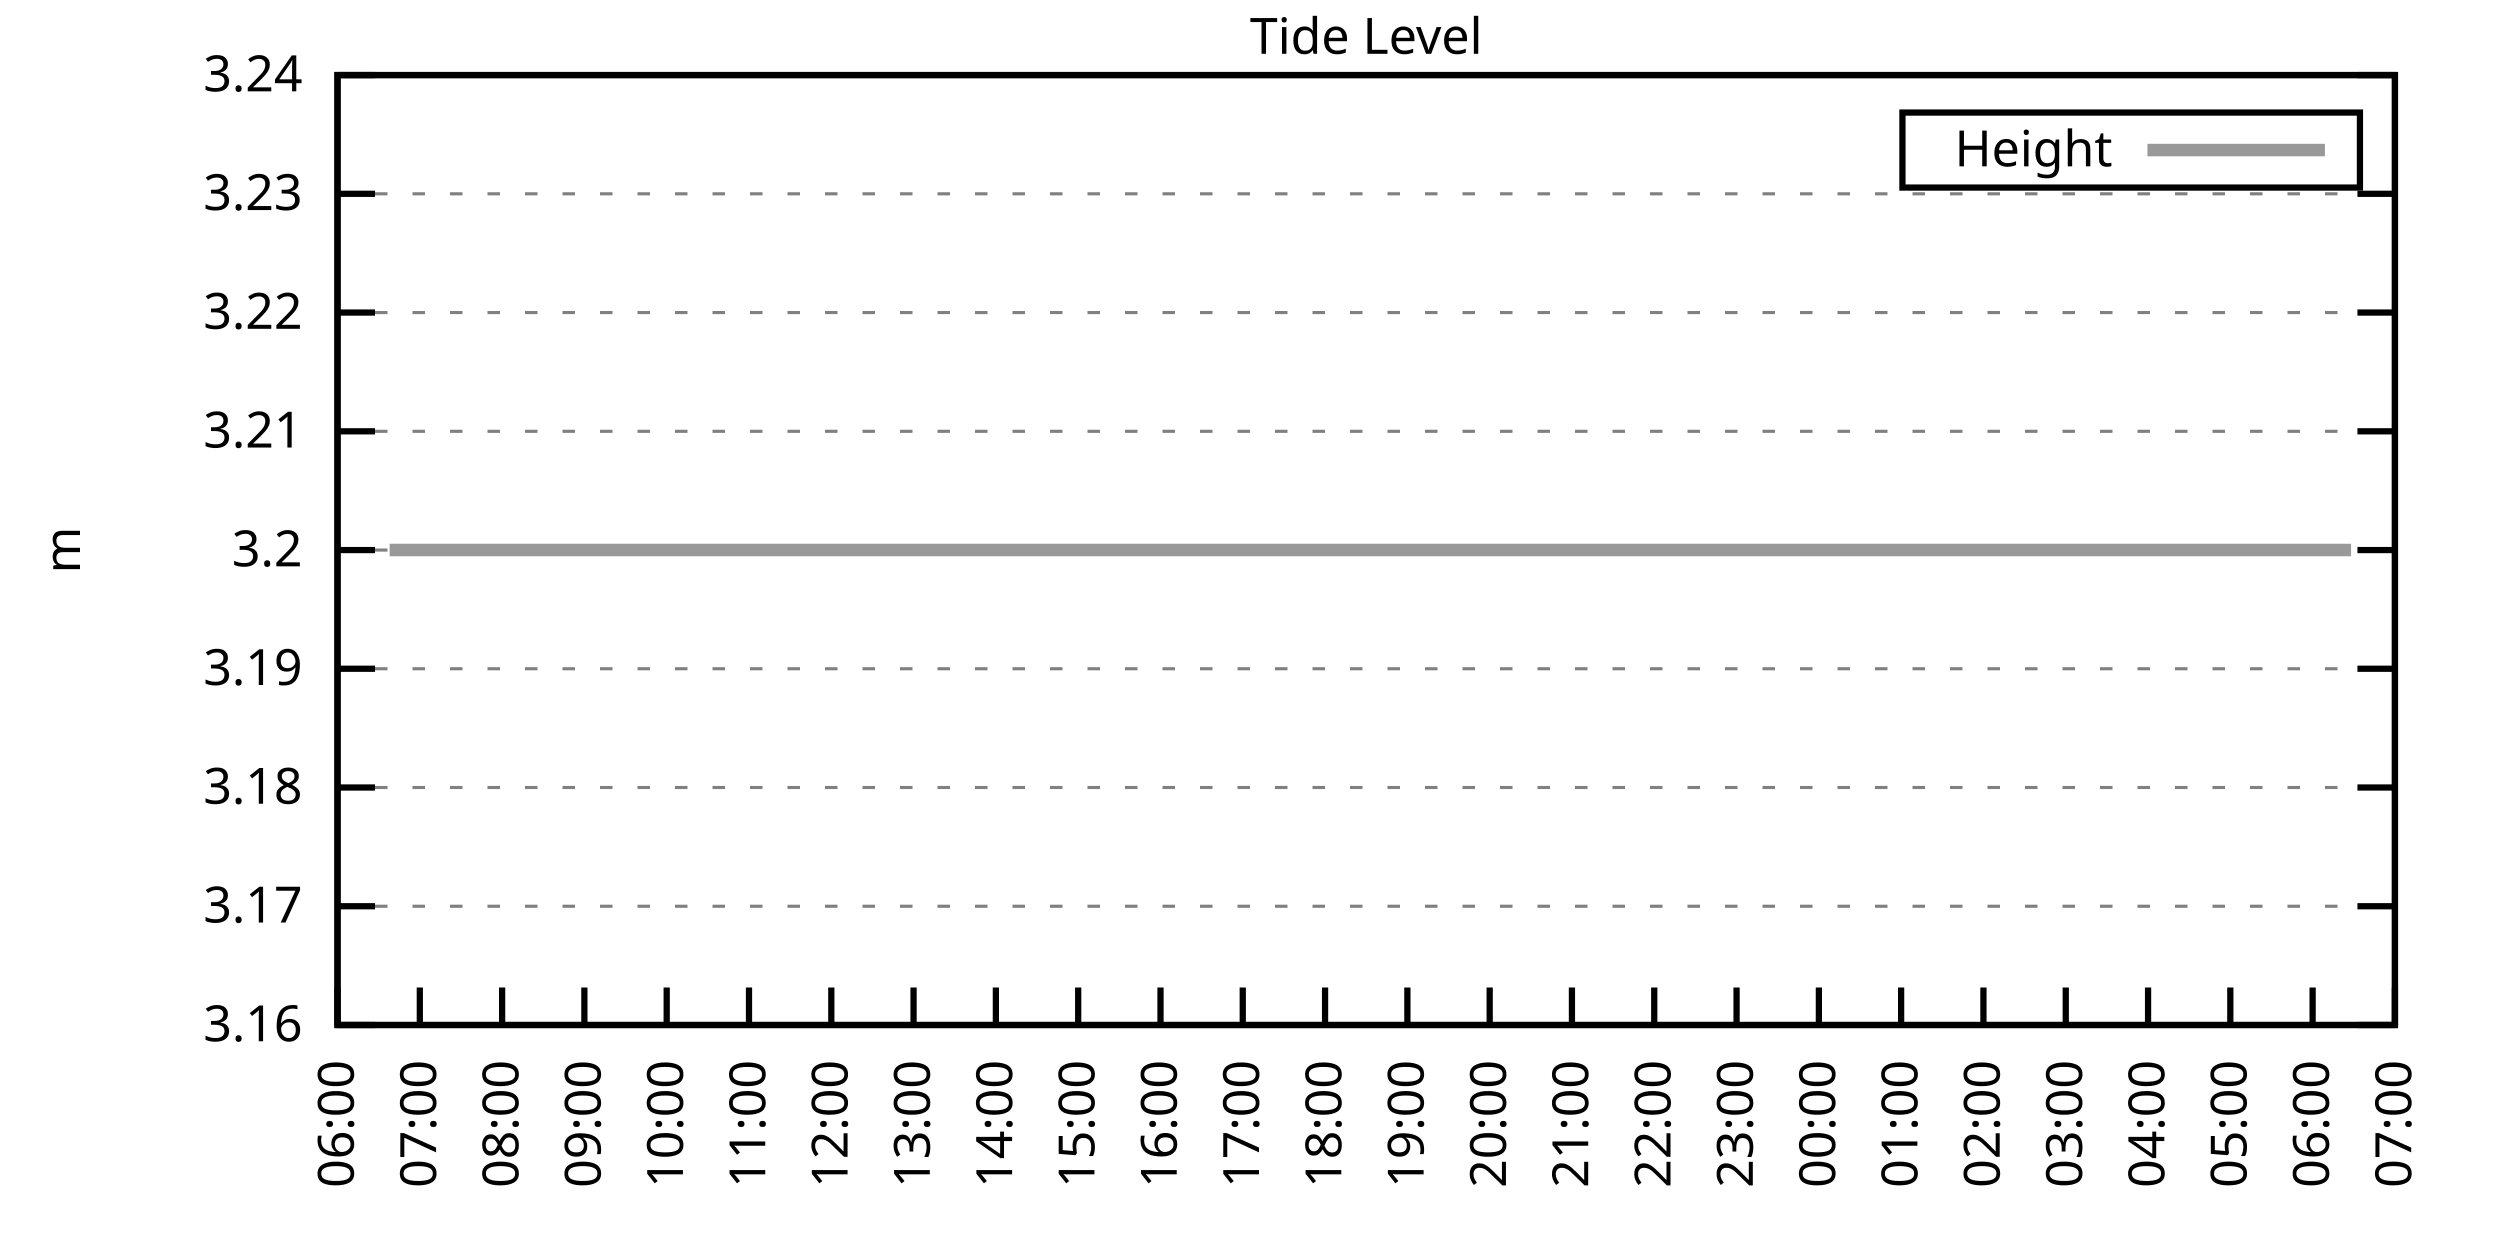
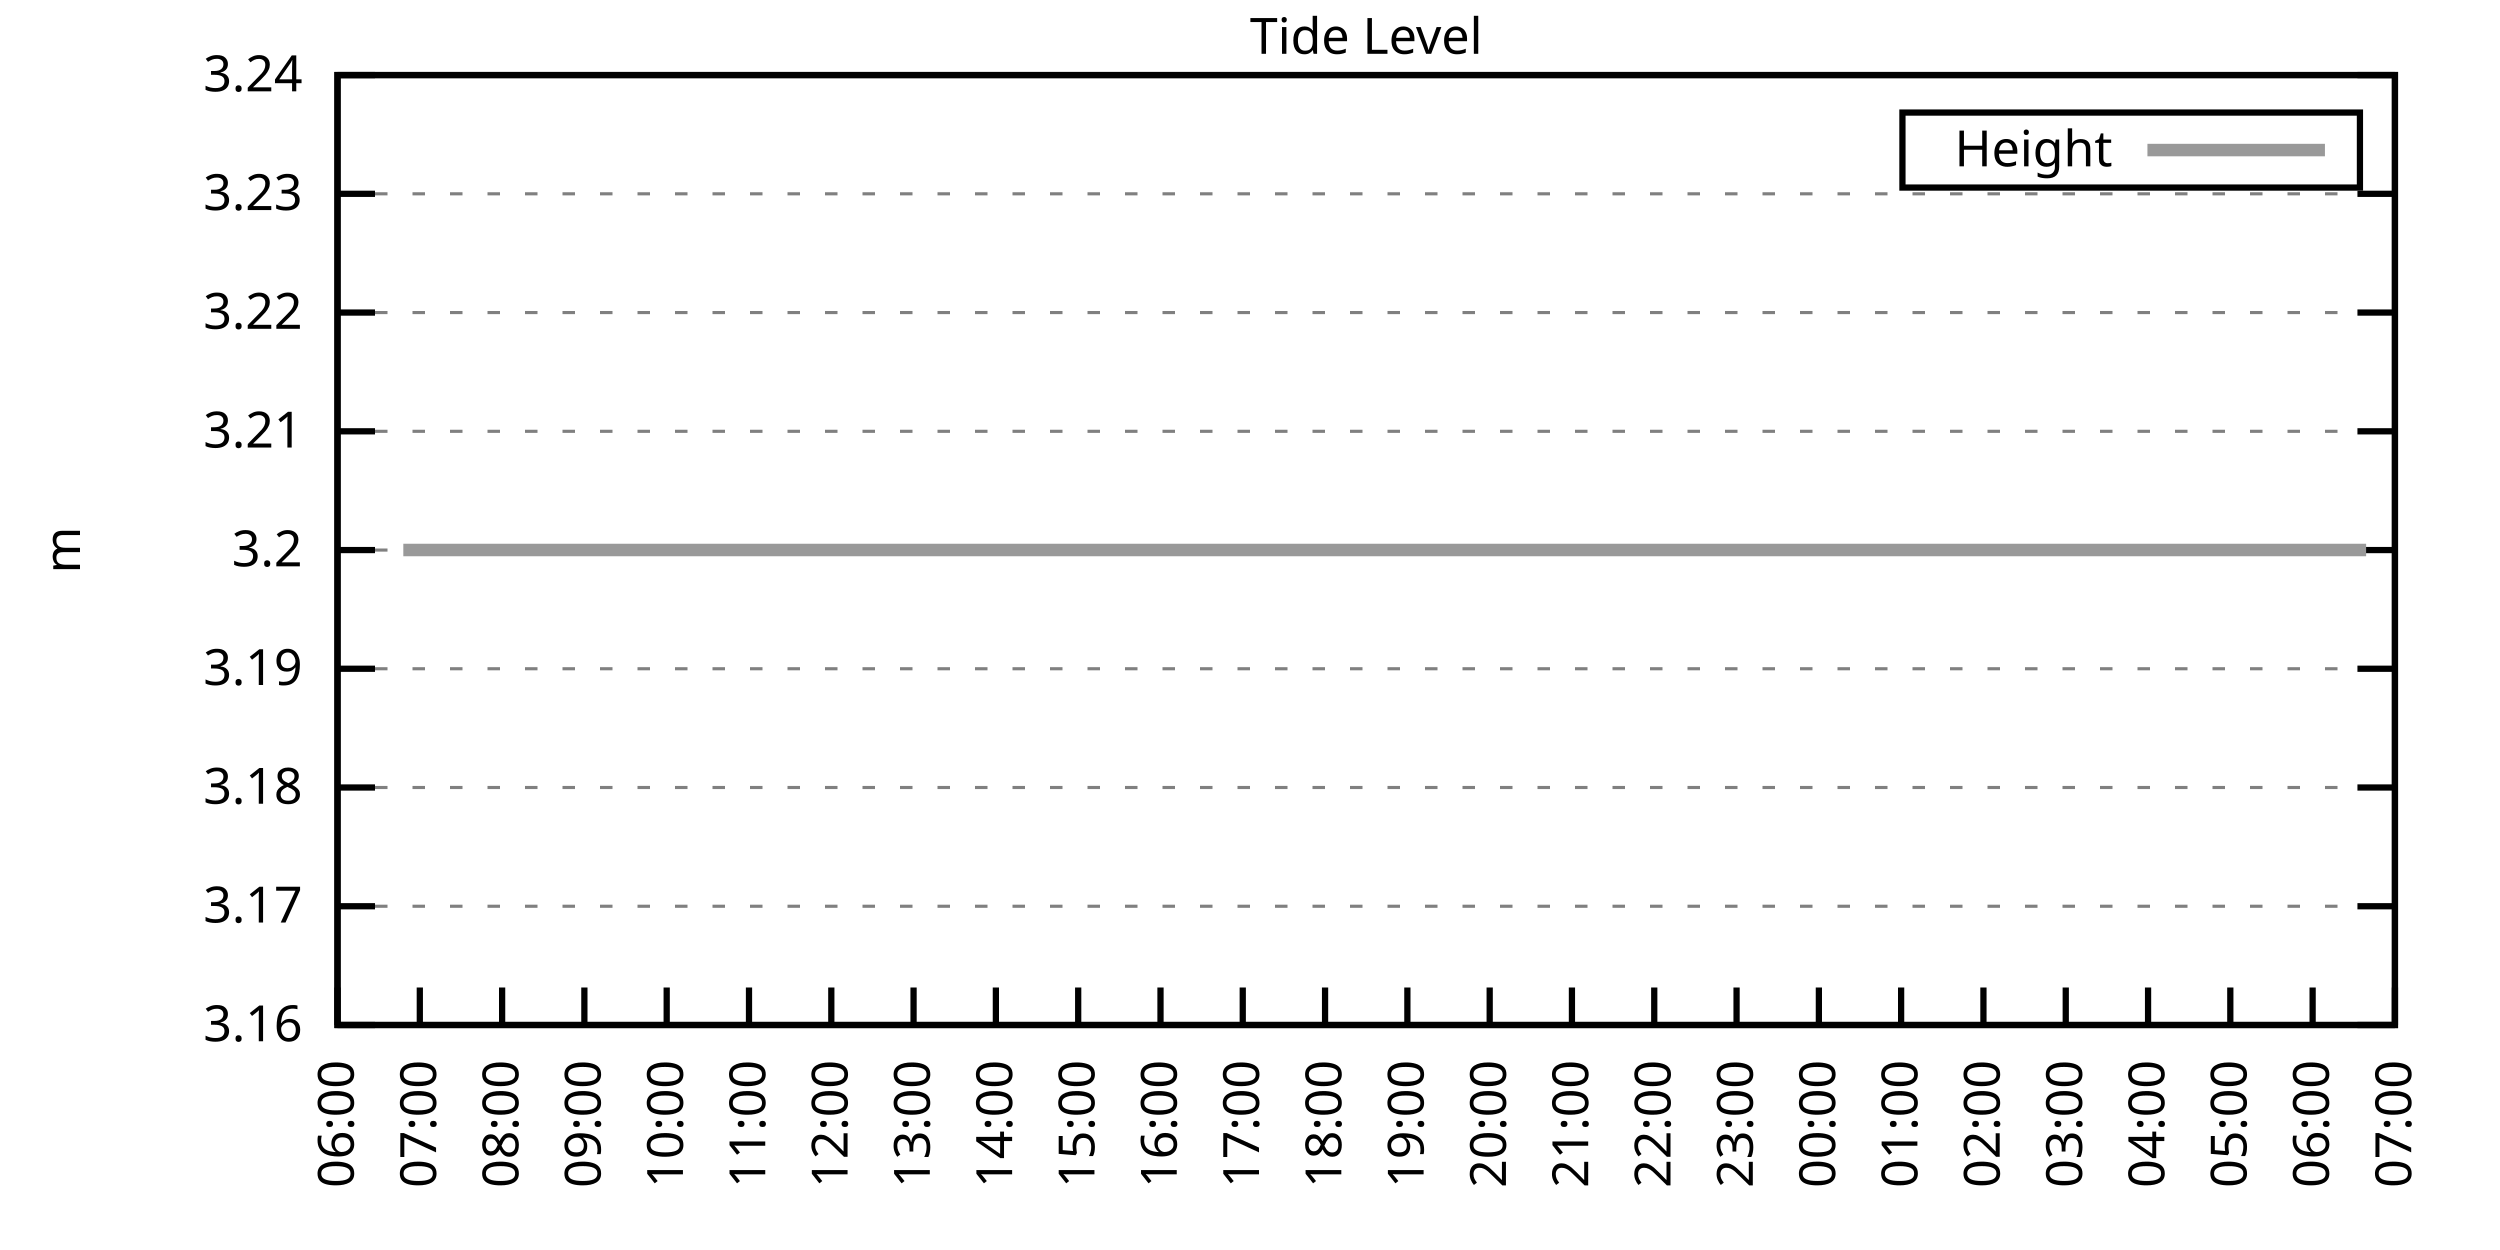
<svg xmlns="http://www.w3.org/2000/svg" xmlns:xlink="http://www.w3.org/1999/xlink" width="400" height="200" viewBox="0 0 400 200">
  <g id="gnuplot_canvas">
    <rect x="0" y="0" width="400" height="200" fill="none" />
    <defs>
      <circle id="gpDot" r="0.5" stroke-width="0.5" stroke="currentColor" />
      <path id="gpPt0" stroke-width="0.333" stroke="currentColor" d="M-1,0 h2 M0,-1 v2" />
      <path id="gpPt1" stroke-width="0.333" stroke="currentColor" d="M-1,-1 L1,1 M1,-1 L-1,1" />
      <path id="gpPt2" stroke-width="0.333" stroke="currentColor" d="M-1,0 L1,0 M0,-1 L0,1 M-1,-1 L1,1 M-1,1 L1,-1" />
      <rect id="gpPt3" stroke-width="0.333" stroke="currentColor" x="-1" y="-1" width="2" height="2" />
      <rect id="gpPt4" stroke-width="0.333" stroke="currentColor" fill="currentColor" x="-1" y="-1" width="2" height="2" />
      <circle id="gpPt5" stroke-width="0.333" stroke="currentColor" cx="0" cy="0" r="1" />
      <use xlink:href="#gpPt5" id="gpPt6" fill="currentColor" stroke="none" />
      <path id="gpPt7" stroke-width="0.333" stroke="currentColor" d="M0,-1.33 L-1.33,0.67 L1.33,0.67 z" />
      <use xlink:href="#gpPt7" id="gpPt8" fill="currentColor" stroke="none" />
      <use xlink:href="#gpPt7" id="gpPt9" stroke="currentColor" transform="rotate(180)" />
      <use xlink:href="#gpPt9" id="gpPt10" fill="currentColor" stroke="none" />
      <use xlink:href="#gpPt3" id="gpPt11" stroke="currentColor" transform="rotate(45)" />
      <use xlink:href="#gpPt11" id="gpPt12" fill="currentColor" stroke="none" />
      <path id="gpPt13" stroke-width="0.333" stroke="currentColor" d="M0,1.330 L1.265,0.411 L0.782,-1.067 L-0.782,-1.076 L-1.265,0.411 z" />
      <use xlink:href="#gpPt13" id="gpPt14" fill="currentColor" stroke="none" />
      <filter id="textbox" filterUnits="objectBoundingBox" x="0" y="0" height="1" width="1">
        <feFlood flood-color="white" flood-opacity="1" result="bgnd" />
        <feComposite in="SourceGraphic" in2="bgnd" operator="atop" />
      </filter>
      <filter id="greybox" filterUnits="objectBoundingBox" x="0" y="0" height="1" width="1">
        <feFlood flood-color="lightgrey" flood-opacity="1" result="grey" />
        <feComposite in="SourceGraphic" in2="grey" operator="atop" />
      </filter>
    </defs>
    <g fill="none" color="white" stroke="currentColor" stroke-width="1.00" stroke-linecap="butt" stroke-linejoin="miter">
</g>
    <g fill="none" color="black" stroke="currentColor" stroke-width="1.00" stroke-linecap="butt" stroke-linejoin="miter">
      <g stroke="none" shape-rendering="crispEdges">
        <polygon fill="rgb(255, 255, 255)" points="54.00,164.00 383.18,164.00 383.18,12.02 54.00,12.02 " />
      </g>
    </g>
    <g fill="none" color="black" stroke="currentColor" stroke-width="1.00" stroke-linecap="butt" stroke-linejoin="miter">
</g>
    <g fill="none" color="black" stroke="black" stroke-width="0.50" stroke-linecap="butt" stroke-linejoin="miter">
</g>
    <g fill="none" color="gray" stroke="currentColor" stroke-width="0.50" stroke-linecap="butt" stroke-linejoin="miter">
      <path stroke="gray" stroke-dasharray="2,4" class="gridline" d="M54.00,164.00 L383.19,164.00  " />
    </g>
    <g fill="none" color="gray" stroke="gray" stroke-width="1.00" stroke-linecap="butt" stroke-linejoin="miter">
</g>
    <g fill="none" color="black" stroke="currentColor" stroke-width="1.00" stroke-linecap="butt" stroke-linejoin="miter">
      <path stroke="black" d="M54.00,164.00 L60.00,164.00 M383.19,164.00 L377.19,164.00  " />
      <g transform="translate(48.40,166.60)" stroke="none" fill="black" font-family="Sans" font-size="8.00" text-anchor="end">
        <text>
          <tspan font-family="Sans"> 3.16</tspan>
        </text>
      </g>
    </g>
    <g fill="none" color="black" stroke="currentColor" stroke-width="1.00" stroke-linecap="butt" stroke-linejoin="miter">
</g>
    <g fill="none" color="black" stroke="black" stroke-width="0.50" stroke-linecap="butt" stroke-linejoin="miter">
</g>
    <g fill="none" color="gray" stroke="currentColor" stroke-width="0.50" stroke-linecap="butt" stroke-linejoin="miter">
      <path stroke="gray" stroke-dasharray="2,4" class="gridline" d="M54.00,145.00 L383.19,145.00  " />
    </g>
    <g fill="none" color="gray" stroke="gray" stroke-width="1.00" stroke-linecap="butt" stroke-linejoin="miter">
</g>
    <g fill="none" color="black" stroke="currentColor" stroke-width="1.00" stroke-linecap="butt" stroke-linejoin="miter">
      <path stroke="black" d="M54.00,145.00 L60.00,145.00 M383.19,145.00 L377.19,145.00  " />
      <g transform="translate(48.40,147.60)" stroke="none" fill="black" font-family="Sans" font-size="8.00" text-anchor="end">
        <text>
          <tspan font-family="Sans"> 3.17</tspan>
        </text>
      </g>
    </g>
    <g fill="none" color="black" stroke="currentColor" stroke-width="1.00" stroke-linecap="butt" stroke-linejoin="miter">
</g>
    <g fill="none" color="black" stroke="black" stroke-width="0.50" stroke-linecap="butt" stroke-linejoin="miter">
</g>
    <g fill="none" color="gray" stroke="currentColor" stroke-width="0.50" stroke-linecap="butt" stroke-linejoin="miter">
      <path stroke="gray" stroke-dasharray="2,4" class="gridline" d="M54.00,126.00 L383.19,126.00  " />
    </g>
    <g fill="none" color="gray" stroke="gray" stroke-width="1.00" stroke-linecap="butt" stroke-linejoin="miter">
</g>
    <g fill="none" color="black" stroke="currentColor" stroke-width="1.00" stroke-linecap="butt" stroke-linejoin="miter">
      <path stroke="black" d="M54.00,126.00 L60.00,126.00 M383.19,126.00 L377.19,126.00  " />
      <g transform="translate(48.40,128.60)" stroke="none" fill="black" font-family="Sans" font-size="8.00" text-anchor="end">
        <text>
          <tspan font-family="Sans"> 3.18</tspan>
        </text>
      </g>
    </g>
    <g fill="none" color="black" stroke="currentColor" stroke-width="1.00" stroke-linecap="butt" stroke-linejoin="miter">
</g>
    <g fill="none" color="black" stroke="black" stroke-width="0.50" stroke-linecap="butt" stroke-linejoin="miter">
</g>
    <g fill="none" color="gray" stroke="currentColor" stroke-width="0.50" stroke-linecap="butt" stroke-linejoin="miter">
      <path stroke="gray" stroke-dasharray="2,4" class="gridline" d="M54.00,107.00 L383.19,107.00  " />
    </g>
    <g fill="none" color="gray" stroke="gray" stroke-width="1.00" stroke-linecap="butt" stroke-linejoin="miter">
</g>
    <g fill="none" color="black" stroke="currentColor" stroke-width="1.00" stroke-linecap="butt" stroke-linejoin="miter">
      <path stroke="black" d="M54.00,107.00 L60.00,107.00 M383.19,107.00 L377.19,107.00  " />
      <g transform="translate(48.40,109.60)" stroke="none" fill="black" font-family="Sans" font-size="8.00" text-anchor="end">
        <text>
          <tspan font-family="Sans"> 3.19</tspan>
        </text>
      </g>
    </g>
    <g fill="none" color="black" stroke="currentColor" stroke-width="1.00" stroke-linecap="butt" stroke-linejoin="miter">
</g>
    <g fill="none" color="black" stroke="black" stroke-width="0.50" stroke-linecap="butt" stroke-linejoin="miter">
</g>
    <g fill="none" color="gray" stroke="currentColor" stroke-width="0.50" stroke-linecap="butt" stroke-linejoin="miter">
      <path stroke="gray" stroke-dasharray="2,4" class="gridline" d="M54.00,88.01 L383.19,88.01  " />
    </g>
    <g fill="none" color="gray" stroke="gray" stroke-width="1.00" stroke-linecap="butt" stroke-linejoin="miter">
</g>
    <g fill="none" color="black" stroke="currentColor" stroke-width="1.00" stroke-linecap="butt" stroke-linejoin="miter">
      <path stroke="black" d="M54.00,88.01 L60.00,88.01 M383.19,88.01 L377.19,88.01  " />
      <g transform="translate(48.40,90.61)" stroke="none" fill="black" font-family="Sans" font-size="8.00" text-anchor="end">
        <text>
          <tspan font-family="Sans"> 3.2</tspan>
        </text>
      </g>
    </g>
    <g fill="none" color="black" stroke="currentColor" stroke-width="1.00" stroke-linecap="butt" stroke-linejoin="miter">
</g>
    <g fill="none" color="black" stroke="black" stroke-width="0.50" stroke-linecap="butt" stroke-linejoin="miter">
</g>
    <g fill="none" color="gray" stroke="currentColor" stroke-width="0.50" stroke-linecap="butt" stroke-linejoin="miter">
      <path stroke="gray" stroke-dasharray="2,4" class="gridline" d="M54.00,69.01 L383.19,69.01  " />
    </g>
    <g fill="none" color="gray" stroke="gray" stroke-width="1.00" stroke-linecap="butt" stroke-linejoin="miter">
</g>
    <g fill="none" color="black" stroke="currentColor" stroke-width="1.00" stroke-linecap="butt" stroke-linejoin="miter">
      <path stroke="black" d="M54.00,69.01 L60.00,69.01 M383.19,69.01 L377.19,69.01  " />
      <g transform="translate(48.40,71.61)" stroke="none" fill="black" font-family="Sans" font-size="8.00" text-anchor="end">
        <text>
          <tspan font-family="Sans"> 3.21</tspan>
        </text>
      </g>
    </g>
    <g fill="none" color="black" stroke="currentColor" stroke-width="1.00" stroke-linecap="butt" stroke-linejoin="miter">
</g>
    <g fill="none" color="black" stroke="black" stroke-width="0.50" stroke-linecap="butt" stroke-linejoin="miter">
</g>
    <g fill="none" color="gray" stroke="currentColor" stroke-width="0.50" stroke-linecap="butt" stroke-linejoin="miter">
      <path stroke="gray" stroke-dasharray="2,4" class="gridline" d="M54.00,50.01 L383.19,50.01  " />
    </g>
    <g fill="none" color="gray" stroke="gray" stroke-width="1.00" stroke-linecap="butt" stroke-linejoin="miter">
</g>
    <g fill="none" color="black" stroke="currentColor" stroke-width="1.00" stroke-linecap="butt" stroke-linejoin="miter">
      <path stroke="black" d="M54.00,50.01 L60.00,50.01 M383.19,50.01 L377.19,50.01  " />
      <g transform="translate(48.40,52.61)" stroke="none" fill="black" font-family="Sans" font-size="8.00" text-anchor="end">
        <text>
          <tspan font-family="Sans"> 3.22</tspan>
        </text>
      </g>
    </g>
    <g fill="none" color="black" stroke="currentColor" stroke-width="1.00" stroke-linecap="butt" stroke-linejoin="miter">
</g>
    <g fill="none" color="black" stroke="black" stroke-width="0.50" stroke-linecap="butt" stroke-linejoin="miter">
</g>
    <g fill="none" color="gray" stroke="currentColor" stroke-width="0.50" stroke-linecap="butt" stroke-linejoin="miter">
      <path stroke="gray" stroke-dasharray="2,4" class="gridline" d="M54.00,31.01 L383.19,31.01  " />
    </g>
    <g fill="none" color="gray" stroke="gray" stroke-width="1.00" stroke-linecap="butt" stroke-linejoin="miter">
</g>
    <g fill="none" color="black" stroke="currentColor" stroke-width="1.00" stroke-linecap="butt" stroke-linejoin="miter">
      <path stroke="black" d="M54.00,31.01 L60.00,31.01 M383.19,31.01 L377.19,31.01  " />
      <g transform="translate(48.40,33.61)" stroke="none" fill="black" font-family="Sans" font-size="8.00" text-anchor="end">
        <text>
          <tspan font-family="Sans"> 3.23</tspan>
        </text>
      </g>
    </g>
    <g fill="none" color="black" stroke="currentColor" stroke-width="1.00" stroke-linecap="butt" stroke-linejoin="miter">
</g>
    <g fill="none" color="black" stroke="black" stroke-width="0.50" stroke-linecap="butt" stroke-linejoin="miter">
</g>
    <g fill="none" color="gray" stroke="currentColor" stroke-width="0.50" stroke-linecap="butt" stroke-linejoin="miter">
      <path stroke="gray" stroke-dasharray="2,4" class="gridline" d="M54.00,12.01 L383.19,12.01  " />
    </g>
    <g fill="none" color="gray" stroke="gray" stroke-width="1.00" stroke-linecap="butt" stroke-linejoin="miter">
</g>
    <g fill="none" color="black" stroke="currentColor" stroke-width="1.00" stroke-linecap="butt" stroke-linejoin="miter">
      <path stroke="black" d="M54.00,12.01 L60.00,12.01 M383.19,12.01 L377.19,12.01  " />
      <g transform="translate(48.40,14.61)" stroke="none" fill="black" font-family="Sans" font-size="8.00" text-anchor="end">
        <text>
          <tspan font-family="Sans"> 3.24</tspan>
        </text>
      </g>
    </g>
    <g fill="none" color="black" stroke="currentColor" stroke-width="1.00" stroke-linecap="butt" stroke-linejoin="miter">
      <path stroke="black" d="M54.00,164.00 L54.00,158.00  " />
      <g transform="translate(56.60,169.60) rotate(270.00)" stroke="none" fill="black" font-family="Sans" font-size="8.00" text-anchor="end">
        <text>
          <tspan font-family="Sans">06:00</tspan>
        </text>
      </g>
    </g>
    <g fill="none" color="black" stroke="currentColor" stroke-width="1.00" stroke-linecap="butt" stroke-linejoin="miter">
      <path stroke="black" d="M67.17,164.00 L67.17,158.00  " />
      <g transform="translate(69.77,169.60) rotate(270.00)" stroke="none" fill="black" font-family="Sans" font-size="8.00" text-anchor="end">
        <text>
          <tspan font-family="Sans">07:00</tspan>
        </text>
      </g>
    </g>
    <g fill="none" color="black" stroke="currentColor" stroke-width="1.00" stroke-linecap="butt" stroke-linejoin="miter">
      <path stroke="black" d="M80.34,164.00 L80.34,158.00  " />
      <g transform="translate(82.94,169.60) rotate(270.00)" stroke="none" fill="black" font-family="Sans" font-size="8.00" text-anchor="end">
        <text>
          <tspan font-family="Sans">08:00</tspan>
        </text>
      </g>
    </g>
    <g fill="none" color="black" stroke="currentColor" stroke-width="1.00" stroke-linecap="butt" stroke-linejoin="miter">
      <path stroke="black" d="M93.50,164.00 L93.50,158.00  " />
      <g transform="translate(96.10,169.60) rotate(270.00)" stroke="none" fill="black" font-family="Sans" font-size="8.00" text-anchor="end">
        <text>
          <tspan font-family="Sans">09:00</tspan>
        </text>
      </g>
    </g>
    <g fill="none" color="black" stroke="currentColor" stroke-width="1.00" stroke-linecap="butt" stroke-linejoin="miter">
      <path stroke="black" d="M106.67,164.00 L106.67,158.00  " />
      <g transform="translate(109.27,169.60) rotate(270.00)" stroke="none" fill="black" font-family="Sans" font-size="8.00" text-anchor="end">
        <text>
          <tspan font-family="Sans">10:00</tspan>
        </text>
      </g>
    </g>
    <g fill="none" color="black" stroke="currentColor" stroke-width="1.00" stroke-linecap="butt" stroke-linejoin="miter">
      <path stroke="black" d="M119.84,164.00 L119.84,158.00  " />
      <g transform="translate(122.44,169.60) rotate(270.00)" stroke="none" fill="black" font-family="Sans" font-size="8.00" text-anchor="end">
        <text>
          <tspan font-family="Sans">11:00</tspan>
        </text>
      </g>
    </g>
    <g fill="none" color="black" stroke="currentColor" stroke-width="1.00" stroke-linecap="butt" stroke-linejoin="miter">
      <path stroke="black" d="M133.01,164.00 L133.01,158.00  " />
      <g transform="translate(135.61,169.60) rotate(270.00)" stroke="none" fill="black" font-family="Sans" font-size="8.00" text-anchor="end">
        <text>
          <tspan font-family="Sans">12:00</tspan>
        </text>
      </g>
    </g>
    <g fill="none" color="black" stroke="currentColor" stroke-width="1.00" stroke-linecap="butt" stroke-linejoin="miter">
      <path stroke="black" d="M146.17,164.00 L146.17,158.00  " />
      <g transform="translate(148.77,169.60) rotate(270.00)" stroke="none" fill="black" font-family="Sans" font-size="8.00" text-anchor="end">
        <text>
          <tspan font-family="Sans">13:00</tspan>
        </text>
      </g>
    </g>
    <g fill="none" color="black" stroke="currentColor" stroke-width="1.00" stroke-linecap="butt" stroke-linejoin="miter">
      <path stroke="black" d="M159.34,164.00 L159.34,158.00  " />
      <g transform="translate(161.94,169.60) rotate(270.00)" stroke="none" fill="black" font-family="Sans" font-size="8.00" text-anchor="end">
        <text>
          <tspan font-family="Sans">14:00</tspan>
        </text>
      </g>
    </g>
    <g fill="none" color="black" stroke="currentColor" stroke-width="1.00" stroke-linecap="butt" stroke-linejoin="miter">
      <path stroke="black" d="M172.51,164.00 L172.51,158.00  " />
      <g transform="translate(175.11,169.60) rotate(270.00)" stroke="none" fill="black" font-family="Sans" font-size="8.00" text-anchor="end">
        <text>
          <tspan font-family="Sans">15:00</tspan>
        </text>
      </g>
    </g>
    <g fill="none" color="black" stroke="currentColor" stroke-width="1.00" stroke-linecap="butt" stroke-linejoin="miter">
      <path stroke="black" d="M185.68,164.00 L185.68,158.00  " />
      <g transform="translate(188.28,169.60) rotate(270.00)" stroke="none" fill="black" font-family="Sans" font-size="8.00" text-anchor="end">
        <text>
          <tspan font-family="Sans">16:00</tspan>
        </text>
      </g>
    </g>
    <g fill="none" color="black" stroke="currentColor" stroke-width="1.00" stroke-linecap="butt" stroke-linejoin="miter">
      <path stroke="black" d="M198.84,164.00 L198.84,158.00  " />
      <g transform="translate(201.44,169.60) rotate(270.00)" stroke="none" fill="black" font-family="Sans" font-size="8.00" text-anchor="end">
        <text>
          <tspan font-family="Sans">17:00</tspan>
        </text>
      </g>
    </g>
    <g fill="none" color="black" stroke="currentColor" stroke-width="1.00" stroke-linecap="butt" stroke-linejoin="miter">
      <path stroke="black" d="M212.01,164.00 L212.01,158.00  " />
      <g transform="translate(214.61,169.60) rotate(270.00)" stroke="none" fill="black" font-family="Sans" font-size="8.00" text-anchor="end">
        <text>
          <tspan font-family="Sans">18:00</tspan>
        </text>
      </g>
    </g>
    <g fill="none" color="black" stroke="currentColor" stroke-width="1.00" stroke-linecap="butt" stroke-linejoin="miter">
      <path stroke="black" d="M225.18,164.00 L225.18,158.00  " />
      <g transform="translate(227.78,169.60) rotate(270.00)" stroke="none" fill="black" font-family="Sans" font-size="8.00" text-anchor="end">
        <text>
          <tspan font-family="Sans">19:00</tspan>
        </text>
      </g>
    </g>
    <g fill="none" color="black" stroke="currentColor" stroke-width="1.00" stroke-linecap="butt" stroke-linejoin="miter">
      <path stroke="black" d="M238.35,164.00 L238.35,158.00  " />
      <g transform="translate(240.95,169.60) rotate(270.00)" stroke="none" fill="black" font-family="Sans" font-size="8.00" text-anchor="end">
        <text>
          <tspan font-family="Sans">20:00</tspan>
        </text>
      </g>
    </g>
    <g fill="none" color="black" stroke="currentColor" stroke-width="1.00" stroke-linecap="butt" stroke-linejoin="miter">
      <path stroke="black" d="M251.51,164.00 L251.51,158.00  " />
      <g transform="translate(254.11,169.60) rotate(270.00)" stroke="none" fill="black" font-family="Sans" font-size="8.00" text-anchor="end">
        <text>
          <tspan font-family="Sans">21:00</tspan>
        </text>
      </g>
    </g>
    <g fill="none" color="black" stroke="currentColor" stroke-width="1.00" stroke-linecap="butt" stroke-linejoin="miter">
      <path stroke="black" d="M264.68,164.00 L264.68,158.00  " />
      <g transform="translate(267.28,169.60) rotate(270.00)" stroke="none" fill="black" font-family="Sans" font-size="8.00" text-anchor="end">
        <text>
          <tspan font-family="Sans">22:00</tspan>
        </text>
      </g>
    </g>
    <g fill="none" color="black" stroke="currentColor" stroke-width="1.00" stroke-linecap="butt" stroke-linejoin="miter">
      <path stroke="black" d="M277.85,164.00 L277.85,158.00  " />
      <g transform="translate(280.45,169.60) rotate(270.00)" stroke="none" fill="black" font-family="Sans" font-size="8.00" text-anchor="end">
        <text>
          <tspan font-family="Sans">23:00</tspan>
        </text>
      </g>
    </g>
    <g fill="none" color="black" stroke="currentColor" stroke-width="1.00" stroke-linecap="butt" stroke-linejoin="miter">
      <path stroke="black" d="M291.02,164.00 L291.02,158.00  " />
      <g transform="translate(293.62,169.60) rotate(270.00)" stroke="none" fill="black" font-family="Sans" font-size="8.00" text-anchor="end">
        <text>
          <tspan font-family="Sans">00:00</tspan>
        </text>
      </g>
    </g>
    <g fill="none" color="black" stroke="currentColor" stroke-width="1.00" stroke-linecap="butt" stroke-linejoin="miter">
      <path stroke="black" d="M304.18,164.00 L304.18,158.00  " />
      <g transform="translate(306.78,169.60) rotate(270.00)" stroke="none" fill="black" font-family="Sans" font-size="8.00" text-anchor="end">
        <text>
          <tspan font-family="Sans">01:00</tspan>
        </text>
      </g>
    </g>
    <g fill="none" color="black" stroke="currentColor" stroke-width="1.00" stroke-linecap="butt" stroke-linejoin="miter">
      <path stroke="black" d="M317.35,164.00 L317.35,158.00  " />
      <g transform="translate(319.95,169.60) rotate(270.00)" stroke="none" fill="black" font-family="Sans" font-size="8.00" text-anchor="end">
        <text>
          <tspan font-family="Sans">02:00</tspan>
        </text>
      </g>
    </g>
    <g fill="none" color="black" stroke="currentColor" stroke-width="1.00" stroke-linecap="butt" stroke-linejoin="miter">
      <path stroke="black" d="M330.52,164.00 L330.52,158.00  " />
      <g transform="translate(333.12,169.60) rotate(270.00)" stroke="none" fill="black" font-family="Sans" font-size="8.00" text-anchor="end">
        <text>
          <tspan font-family="Sans">03:00</tspan>
        </text>
      </g>
    </g>
    <g fill="none" color="black" stroke="currentColor" stroke-width="1.00" stroke-linecap="butt" stroke-linejoin="miter">
      <path stroke="black" d="M343.69,164.00 L343.69,158.00  " />
      <g transform="translate(346.29,169.60) rotate(270.00)" stroke="none" fill="black" font-family="Sans" font-size="8.00" text-anchor="end">
        <text>
          <tspan font-family="Sans">04:00</tspan>
        </text>
      </g>
    </g>
    <g fill="none" color="black" stroke="currentColor" stroke-width="1.00" stroke-linecap="butt" stroke-linejoin="miter">
      <path stroke="black" d="M356.85,164.00 L356.85,158.00  " />
      <g transform="translate(359.45,169.60) rotate(270.00)" stroke="none" fill="black" font-family="Sans" font-size="8.00" text-anchor="end">
        <text>
          <tspan font-family="Sans">05:00</tspan>
        </text>
      </g>
    </g>
    <g fill="none" color="black" stroke="currentColor" stroke-width="1.00" stroke-linecap="butt" stroke-linejoin="miter">
      <path stroke="black" d="M370.02,164.00 L370.02,158.00  " />
      <g transform="translate(372.62,169.60) rotate(270.00)" stroke="none" fill="black" font-family="Sans" font-size="8.00" text-anchor="end">
        <text>
          <tspan font-family="Sans">06:00</tspan>
        </text>
      </g>
    </g>
    <g fill="none" color="black" stroke="currentColor" stroke-width="1.00" stroke-linecap="butt" stroke-linejoin="miter">
      <path stroke="black" d="M383.19,164.00 L383.19,158.00  " />
      <g transform="translate(385.79,169.60) rotate(270.00)" stroke="none" fill="black" font-family="Sans" font-size="8.00" text-anchor="end">
        <text>
          <tspan font-family="Sans">07:00</tspan>
        </text>
      </g>
    </g>
    <g fill="none" color="black" stroke="currentColor" stroke-width="1.00" stroke-linecap="butt" stroke-linejoin="miter">
</g>
    <g fill="none" color="black" stroke="currentColor" stroke-width="1.00" stroke-linecap="butt" stroke-linejoin="miter">
      <path stroke="black" d="M54.00,12.01 L54.00,164.00 L383.19,164.00 L383.19,12.01 L54.00,12.01 Z  " />
    </g>
    <g fill="none" color="black" stroke="currentColor" stroke-width="1.00" stroke-linecap="butt" stroke-linejoin="miter">
</g>
    <g fill="none" color="black" stroke="currentColor" stroke-width="1.00" stroke-linecap="butt" stroke-linejoin="miter">
      <path stroke="black" d="M304.39,30.01 L304.39,18.01 L377.59,18.01 L377.59,30.01 L304.39,30.01 Z  " />
    </g>
    <g id="Tide_level_plot_1">
      <g fill="none" color="white" stroke="black" stroke-width="2.00" stroke-linecap="butt" stroke-linejoin="miter">
</g>
      <g fill="none" color="black" stroke="currentColor" stroke-width="2.00" stroke-linecap="butt" stroke-linejoin="miter">
        <g transform="translate(337.99,26.61)" stroke="none" fill="black" font-family="Sans" font-size="8.00" text-anchor="end">
          <text>
            <tspan font-family="Sans">Height</tspan>
          </text>
        </g>
      </g>
      <g fill="none" color="black" stroke="currentColor" stroke-width="2.00" stroke-linecap="butt" stroke-linejoin="miter">
-         <path stroke="rgb(153, 153, 153)" d="M343.59,24.01 L371.99,24.01 M62.34,88.00 L64.53,88.00 L66.95,88.00 L68.92,88.00 L71.34,88.00 L73.31,88.00   L75.73,88.00 L77.70,88.00 L79.90,88.00 L82.09,88.00 L84.50,88.00 L86.26,88.00 L88.89,88.00 L91.09,88.00   L93.28,88.00 L95.26,88.00 L97.67,88.00 L99.87,88.00 L102.06,88.00 L104.26,88.00 L106.23,88.00 L108.65,88.00   L110.62,88.00 L113.03,88.00 L115.23,88.00 L117.42,88.00 L119.62,88.00 L121.59,88.00 L123.79,88.00 L126.20,88.00   L128.18,88.00 L130.59,88.00 L132.57,88.00 L134.98,88.00 L136.74,88.00 L139.15,88.00 L141.35,88.00 L143.32,88.00   L145.73,88.00 L148.15,88.00 L150.34,88.00 L152.10,88.00 L154.51,88.00 L156.49,88.00 L158.90,88.00 L161.32,88.00   L163.29,88.00 L165.71,88.00 L167.68,88.00 L170.09,88.00 L172.29,88.00 L174.26,88.00 L176.68,88.00 L178.87,88.00   L180.63,88.00 L183.26,88.00 L185.02,88.00 L187.65,88.00 L189.85,88.00 L192.04,88.00 L194.23,88.00 L196.43,88.00   L198.62,88.00 L200.82,88.00 L202.57,88.00 L204.99,88.00 L207.18,88.00 L209.60,88.00 L211.35,88.00 L213.77,88.00   L216.18,88.00 L218.38,88.00 L220.57,88.00 L222.33,88.00 L224.96,88.00 L227.15,88.00 L229.35,88.00 L231.10,88.00   L233.52,88.00 L235.93,88.00 L238.13,88.00 L239.88,88.00 L242.52,88.00 L244.71,88.00 L246.69,88.00 L249.10,88.00   L251.29,88.00 L253.27,88.00 L255.46,88.00 L257.66,88.00 L260.07,88.00 L262.27,88.00 L264.46,88.00 L266.22,88.00   L268.63,88.00 L271.05,88.00 L272.80,88.00 L275.44,88.00 L277.19,88.00 L279.82,88.00 L282.02,88.00 L283.77,88.00   L286.19,88.00 L288.60,88.00 L290.80,88.00 L292.99,88.00 L294.75,88.00 L296.94,88.00 L299.14,88.00 L301.33,88.00   L303.75,88.00 L306.16,88.00 L307.92,88.00 L310.11,88.00 L312.74,88.00 L314.94,88.00 L317.13,88.00 L319.33,88.00   L321.30,88.00 L323.72,88.00 L325.69,88.00 L327.89,88.00 L329.86,88.00 L332.06,88.00 L334.69,88.00 L336.66,88.00   L339.08,88.00 L341.05,88.00 L343.47,88.00 L345.22,88.00 L347.64,88.00 L350.05,88.00 L352.03,88.00 L354.22,88.00   L356.20,88.00 L358.39,88.00 L360.81,88.00 L363.22,88.00 L365.41,88.00 L367.61,88.00 L369.80,88.00 L371.56,88.00   L373.75,88.00 L376.17,88.00  " />
+         <path stroke="rgb(153, 153, 153)" d="M343.59,24.01 L371.99,24.01 M64.53,88.00 L66.95,88.00 L68.92,88.00 L71.34,88.00 L73.31,88.00 L75.73,88.00   L77.70,88.00 L79.90,88.00 L82.09,88.00 L84.50,88.00 L86.26,88.00 L88.89,88.00 L91.09,88.00 L93.28,88.00   L95.26,88.00 L97.67,88.00 L99.87,88.00 L102.06,88.00 L104.26,88.00 L106.23,88.00 L108.65,88.00 L110.62,88.00   L113.03,88.00 L115.23,88.00 L117.42,88.00 L119.62,88.00 L121.59,88.00 L123.79,88.00 L126.20,88.00 L128.18,88.00   L130.59,88.00 L132.57,88.00 L134.98,88.00 L136.74,88.00 L139.15,88.00 L141.35,88.00 L143.32,88.00 L145.73,88.00   L148.15,88.00 L150.34,88.00 L152.10,88.00 L154.51,88.00 L156.49,88.00 L158.90,88.00 L161.32,88.00 L163.29,88.00   L165.71,88.00 L167.68,88.00 L170.09,88.00 L172.29,88.00 L174.26,88.00 L176.68,88.00 L178.87,88.00 L180.63,88.00   L183.26,88.00 L185.02,88.00 L187.65,88.00 L189.85,88.00 L192.04,88.00 L194.23,88.00 L196.43,88.00 L198.62,88.00   L200.82,88.00 L202.57,88.00 L204.99,88.00 L207.18,88.00 L209.60,88.00 L211.35,88.00 L213.77,88.00 L216.18,88.00   L218.38,88.00 L220.57,88.00 L222.33,88.00 L224.96,88.00 L227.15,88.00 L229.35,88.00 L231.10,88.00 L233.52,88.00   L235.93,88.00 L238.13,88.00 L239.88,88.00 L242.52,88.00 L244.71,88.00 L246.69,88.00 L249.10,88.00 L251.29,88.00   L253.27,88.00 L255.46,88.00 L257.66,88.00 L260.07,88.00 L262.27,88.00 L264.46,88.00 L266.22,88.00 L268.63,88.00   L271.05,88.00 L272.80,88.00 L275.44,88.00 L277.19,88.00 L279.82,88.00 L282.02,88.00 L283.77,88.00 L286.19,88.00   L288.60,88.00 L290.80,88.00 L292.99,88.00 L294.75,88.00 L296.94,88.00 L299.14,88.00 L301.33,88.00 L303.75,88.00   L306.16,88.00 L307.92,88.00 L310.11,88.00 L312.74,88.00 L314.94,88.00 L317.13,88.00 L319.33,88.00 L321.30,88.00   L323.72,88.00 L325.69,88.00 L327.89,88.00 L329.86,88.00 L332.06,88.00 L334.69,88.00 L336.66,88.00 L339.08,88.00   L341.05,88.00 L343.47,88.00 L345.22,88.00 L347.64,88.00 L350.05,88.00 L352.03,88.00 L354.22,88.00 L356.20,88.00   L358.39,88.00 L360.81,88.00 L363.22,88.00 L365.41,88.00 L367.61,88.00 L369.80,88.00 L371.56,88.00 L373.75,88.00   L376.17,88.00 L378.58,88.00  " />
      </g>
    </g>
    <g fill="none" color="black" stroke="currentColor" stroke-width="2.00" stroke-linecap="butt" stroke-linejoin="miter">
</g>
    <g fill="none" color="black" stroke="black" stroke-width="1.00" stroke-linecap="butt" stroke-linejoin="miter">
</g>
    <g fill="none" color="black" stroke="currentColor" stroke-width="1.00" stroke-linecap="butt" stroke-linejoin="miter">
      <path stroke="black" d="M54.00,12.01 L54.00,164.00 L383.19,164.00 L383.19,12.01 L54.00,12.01 Z  " />
      <g transform="translate(12.80,88.01) rotate(270.00)" stroke="none" fill="black" font-family="Sans" font-size="8.00" text-anchor="middle">
        <text>
          <tspan font-family="Sans">m</tspan>
        </text>
      </g>
    </g>
    <g fill="none" color="black" stroke="currentColor" stroke-width="1.00" stroke-linecap="butt" stroke-linejoin="miter">
</g>
    <g fill="none" color="black" stroke="currentColor" stroke-width="1.00" stroke-linecap="butt" stroke-linejoin="miter">
      <g transform="translate(218.59,8.61)" stroke="none" fill="black" font-family="Sans" font-size="8.00" text-anchor="middle">
        <text>
          <tspan font-family="Sans">Tide Level</tspan>
        </text>
      </g>
    </g>
    <g fill="none" color="black" stroke="currentColor" stroke-width="1.00" stroke-linecap="butt" stroke-linejoin="miter">
</g>
  </g>
</svg>
